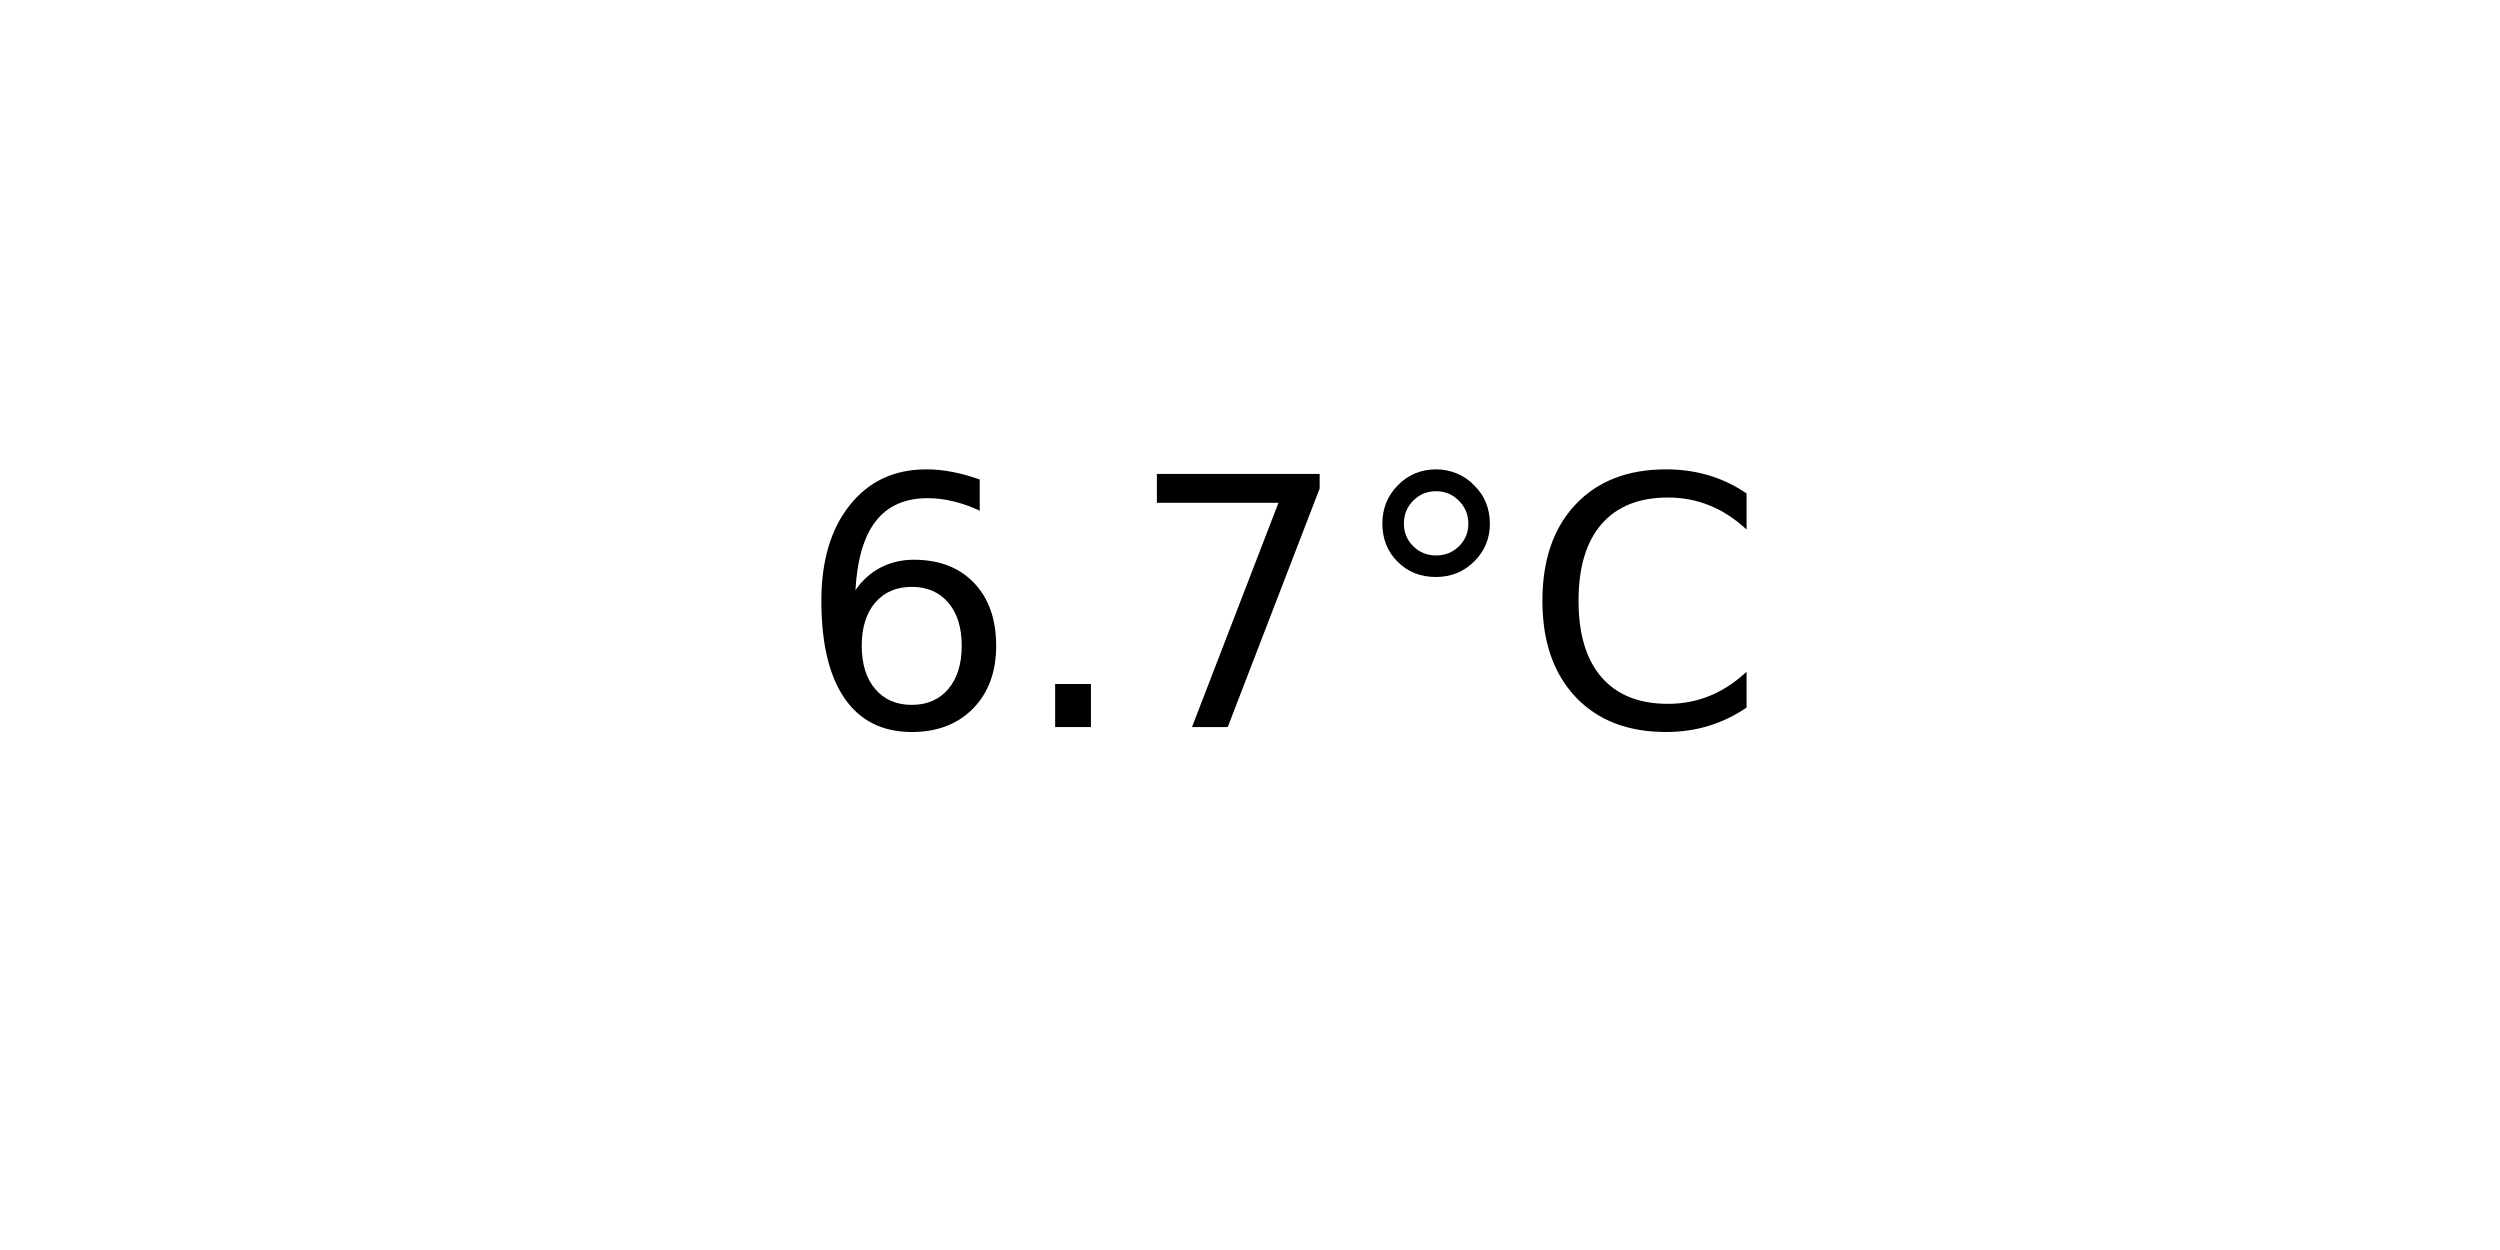
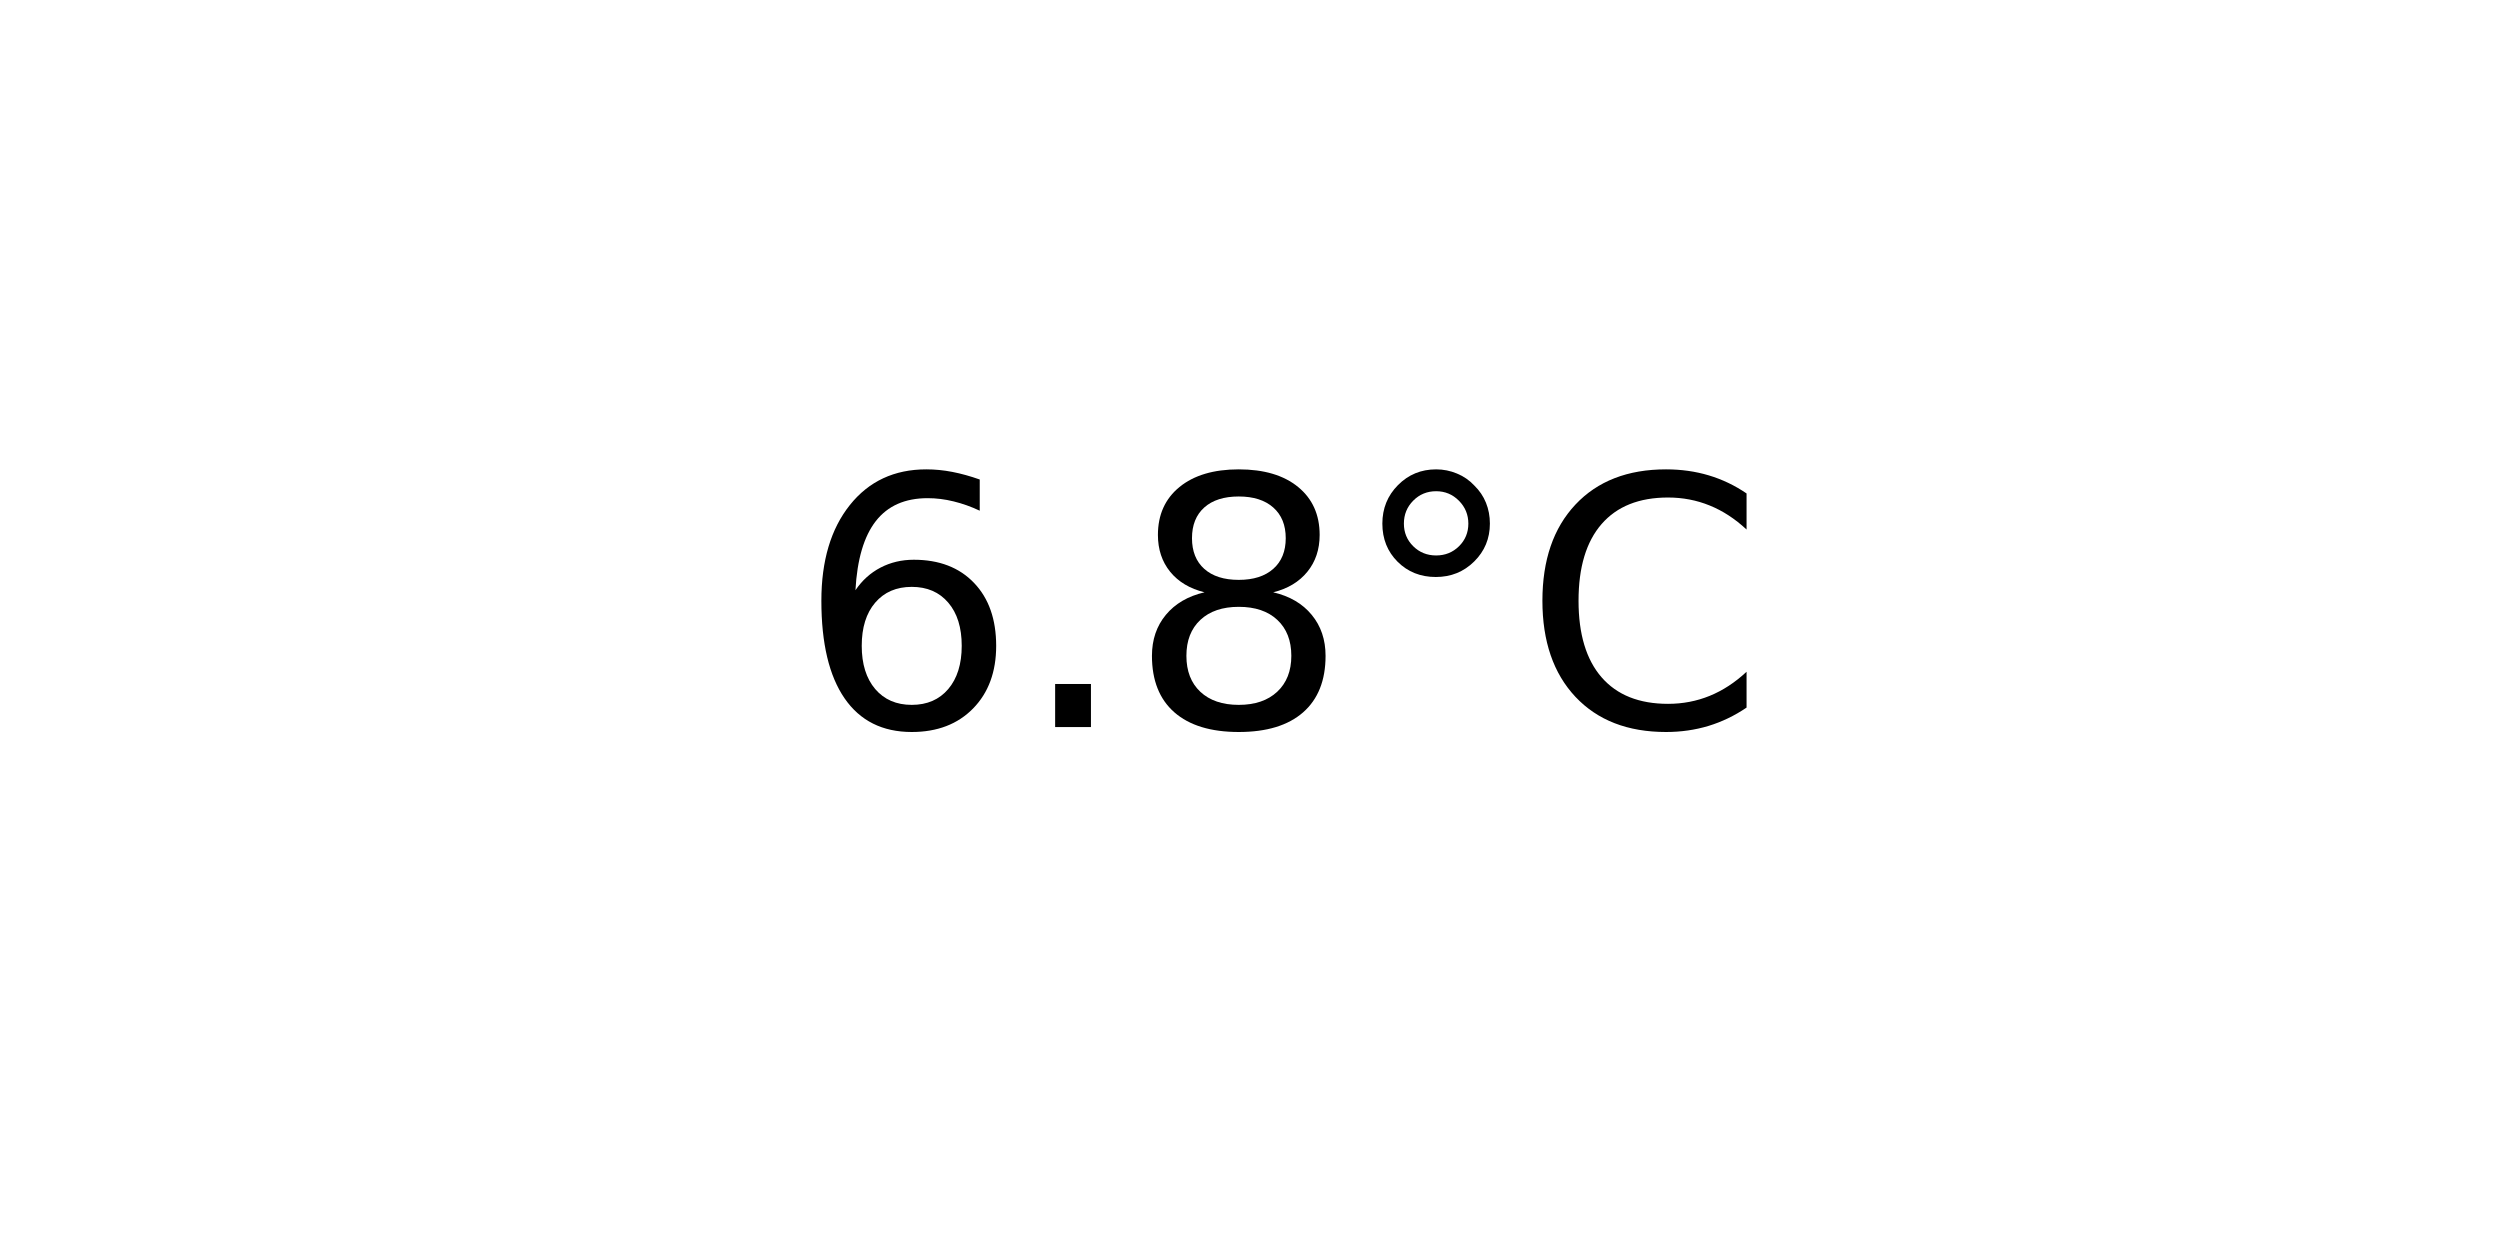
<svg xmlns="http://www.w3.org/2000/svg" xmlns:xlink="http://www.w3.org/1999/xlink" width="72pt" height="36pt" viewBox="0 0 72 36" version="1.1">
  <defs>
    <style type="text/css">*{stroke-linejoin: round; stroke-linecap: butt}</style>
  </defs>
  <g id="figure_1">
    <g id="axes_1">
      <g id="text_1">
        <g transform="translate(22.95703 20.93937) scale(0.1 -0.1)">
          <defs>
            <path id="DejaVuSans-36" d="M 2113 2584  Q 1688 2584 1439 2293  Q 1191 2003 1191 1497  Q 1191 994 1439 701  Q 1688 409 2113 409  Q 2538 409 2786 701  Q 3034 994 3034 1497  Q 3034 2003 2786 2293  Q 2538 2584 2113 2584  z M 3366 4563  L 3366 3988  Q 3128 4100 2886 4159  Q 2644 4219 2406 4219  Q 1781 4219 1451 3797  Q 1122 3375 1075 2522  Q 1259 2794 1537 2939  Q 1816 3084 2150 3084  Q 2853 3084 3261 2657  Q 3669 2231 3669 1497  Q 3669 778 3244 343  Q 2819 -91 2113 -91  Q 1303 -91 875 529  Q 447 1150 447 2328  Q 447 3434 972 4092  Q 1497 4750 2381 4750  Q 2619 4750 2861 4703  Q 3103 4656 3366 4563  z " transform="scale(0.015625)" />
            <path id="DejaVuSans-2e" d="M 684 794  L 1344 794  L 1344 0  L 684 0  L 684 794  z " transform="scale(0.015625)" />
-             <path id="DejaVuSans-37" d="M 525 4666  L 3525 4666  L 3525 4397  L 1831 0  L 1172 0  L 2766 4134  L 525 4134  L 525 4666  z " transform="scale(0.015625)" />
+             <path id="DejaVuSans-38" d="M 2034 2216  Q 1584 2216 1326 1975  Q 1069 1734 1069 1313  Q 1069 891 1326 650  Q 1584 409 2034 409  Q 2484 409 2743 651  Q 3003 894 3003 1313  Q 3003 1734 2745 1975  Q 2488 2216 2034 2216  z M 1403 2484  Q 997 2584 770 2862  Q 544 3141 544 3541  Q 544 4100 942 4425  Q 1341 4750 2034 4750  Q 2731 4750 3128 4425  Q 3525 4100 3525 3541  Q 3525 3141 3298 2862  Q 3072 2584 2669 2484  Q 3125 2378 3379 2068  Q 3634 1759 3634 1313  Q 3634 634 3220 271  Q 2806 -91 2034 -91  Q 1263 -91 848 271  Q 434 634 434 1313  Q 434 1759 690 2068  Q 947 2378 1403 2484  z M 1172 3481  Q 1172 3119 1398 2916  Q 1625 2713 2034 2713  Q 2441 2713 2670 2916  Q 2900 3119 2900 3481  Q 2900 3844 2670 4047  Q 2441 4250 2034 4250  Q 1625 4250 1398 4047  Q 1172 3844 1172 3481  z " transform="scale(0.015625)" />
            <path id="DejaVuSans-b0" d="M 1600 4347  Q 1350 4347 1178 4173  Q 1006 4000 1006 3750  Q 1006 3503 1178 3333  Q 1350 3163 1600 3163  Q 1850 3163 2022 3333  Q 2194 3503 2194 3750  Q 2194 3997 2020 4172  Q 1847 4347 1600 4347  z M 1600 4750  Q 1800 4750 1984 4673  Q 2169 4597 2303 4453  Q 2447 4313 2519 4134  Q 2591 3956 2591 3750  Q 2591 3338 2302 3052  Q 2013 2766 1594 2766  Q 1172 2766 890 3047  Q 609 3328 609 3750  Q 609 4169 896 4459  Q 1184 4750 1600 4750  z " transform="scale(0.015625)" />
            <path id="DejaVuSans-43" d="M 4122 4306  L 4122 3641  Q 3803 3938 3442 4084  Q 3081 4231 2675 4231  Q 1875 4231 1450 3742  Q 1025 3253 1025 2328  Q 1025 1406 1450 917  Q 1875 428 2675 428  Q 3081 428 3442 575  Q 3803 722 4122 1019  L 4122 359  Q 3791 134 3420 21  Q 3050 -91 2638 -91  Q 1578 -91 968 557  Q 359 1206 359 2328  Q 359 3453 968 4101  Q 1578 4750 2638 4750  Q 3056 4750 3426 4639  Q 3797 4528 4122 4306  z " transform="scale(0.015625)" />
          </defs>
          <use xlink:href="#DejaVuSans-36" />
          <use xlink:href="#DejaVuSans-2e" x="63.623" />
-           <use xlink:href="#DejaVuSans-37" x="95.41" />
+           <use xlink:href="#DejaVuSans-38" x="95.41" />
          <use xlink:href="#DejaVuSans-b0" x="159.033" />
          <use xlink:href="#DejaVuSans-43" x="209.033" />
        </g>
      </g>
    </g>
  </g>
</svg>
